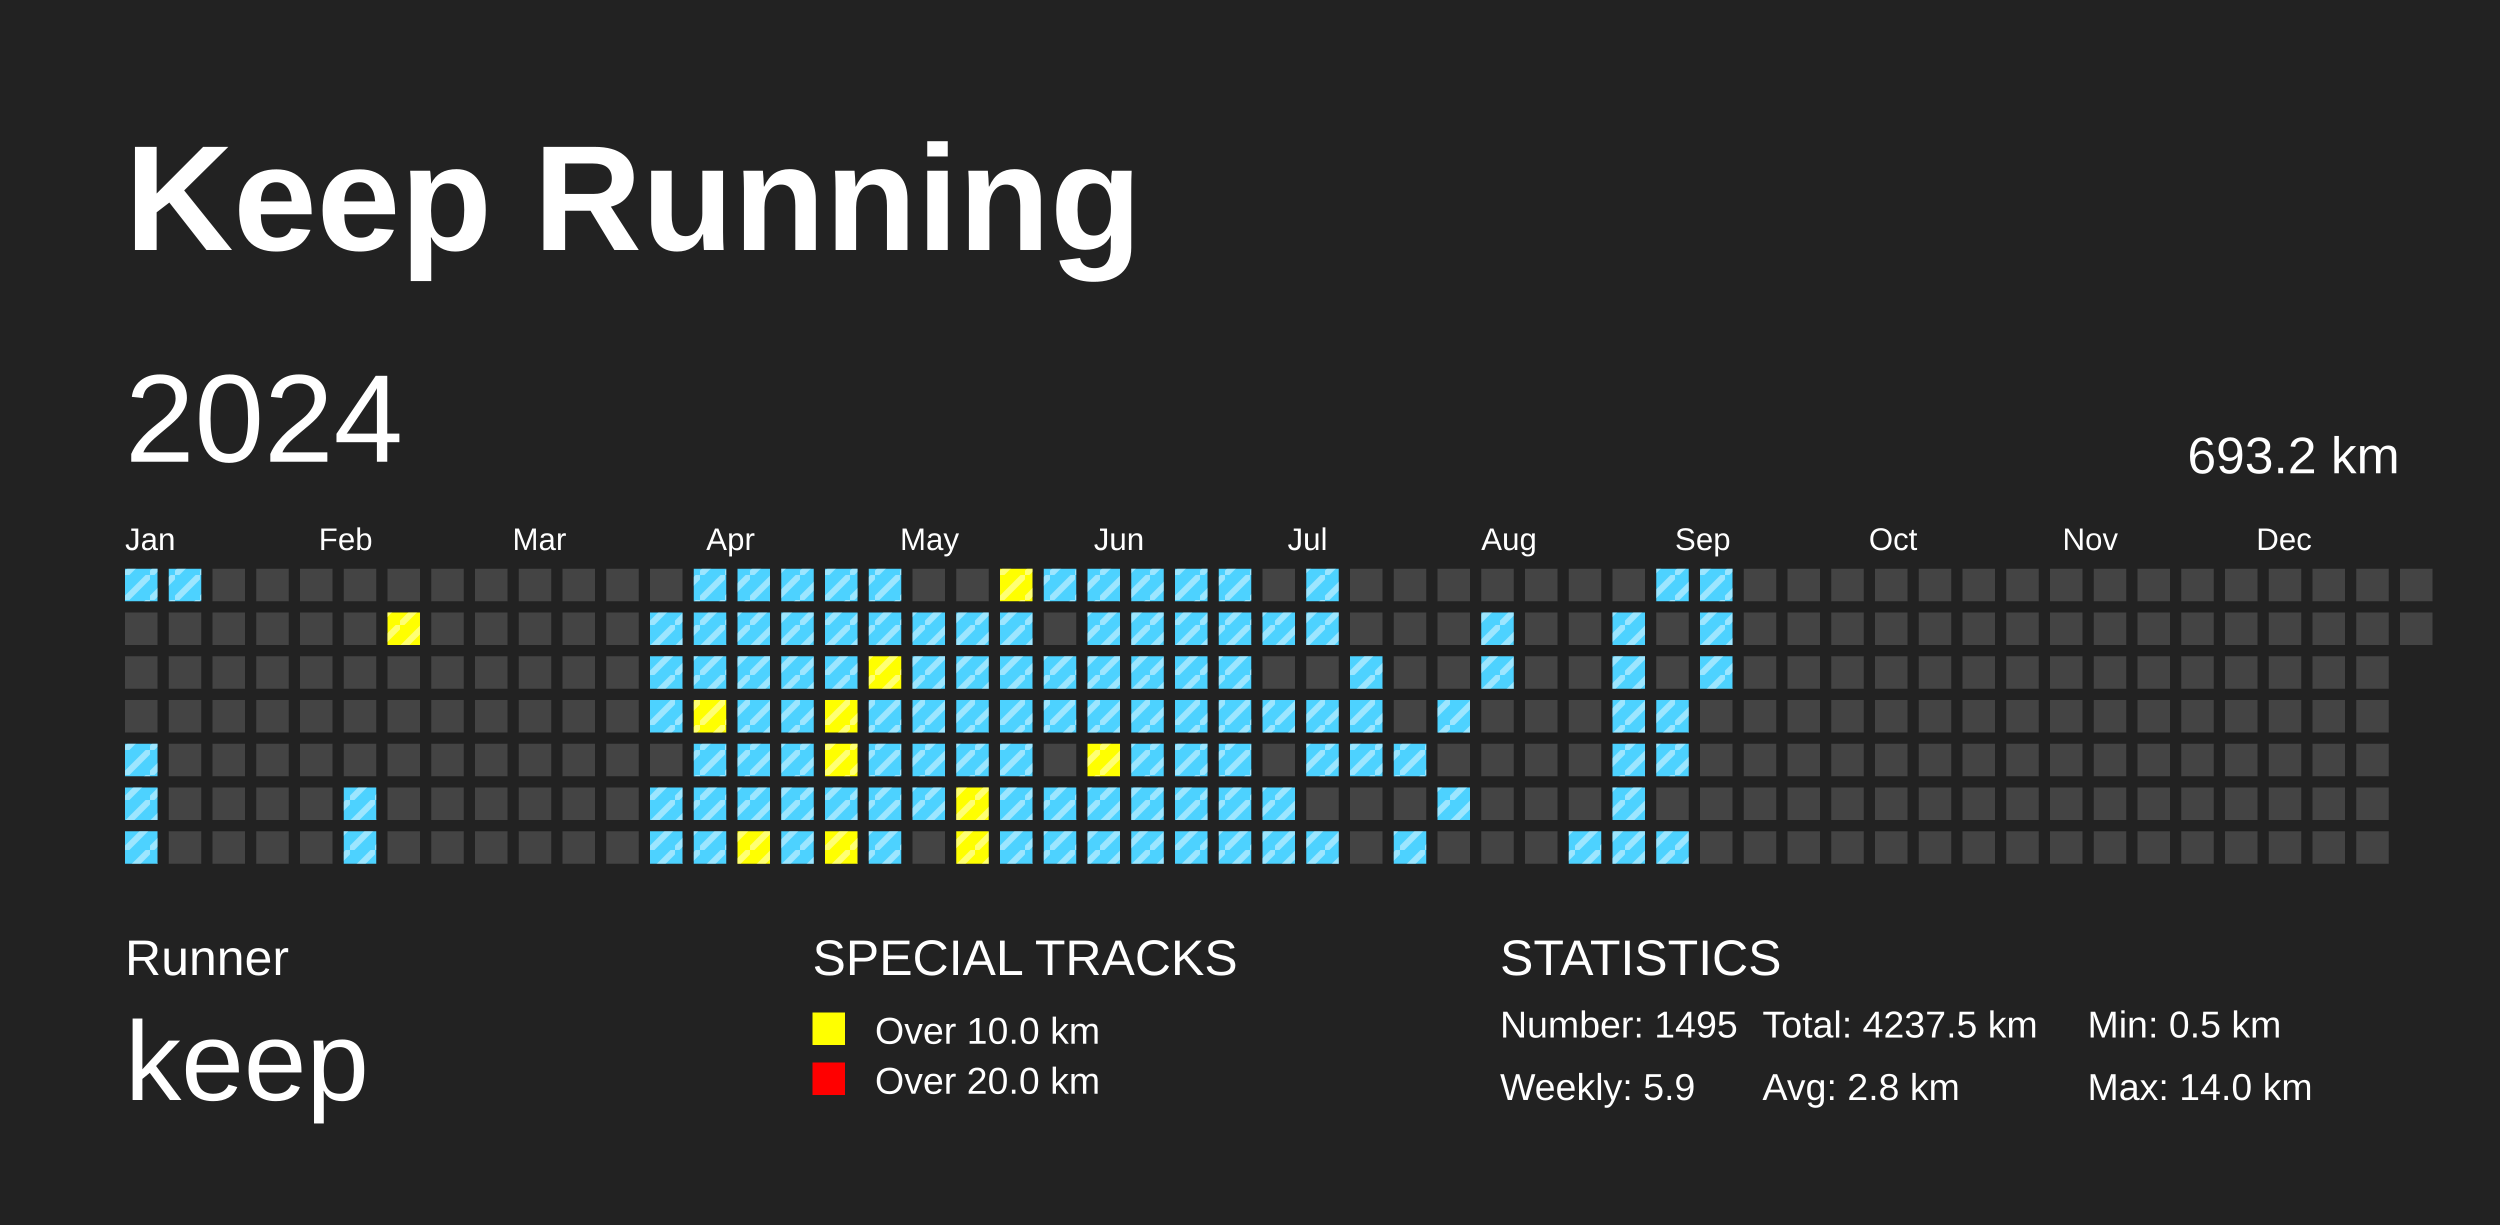
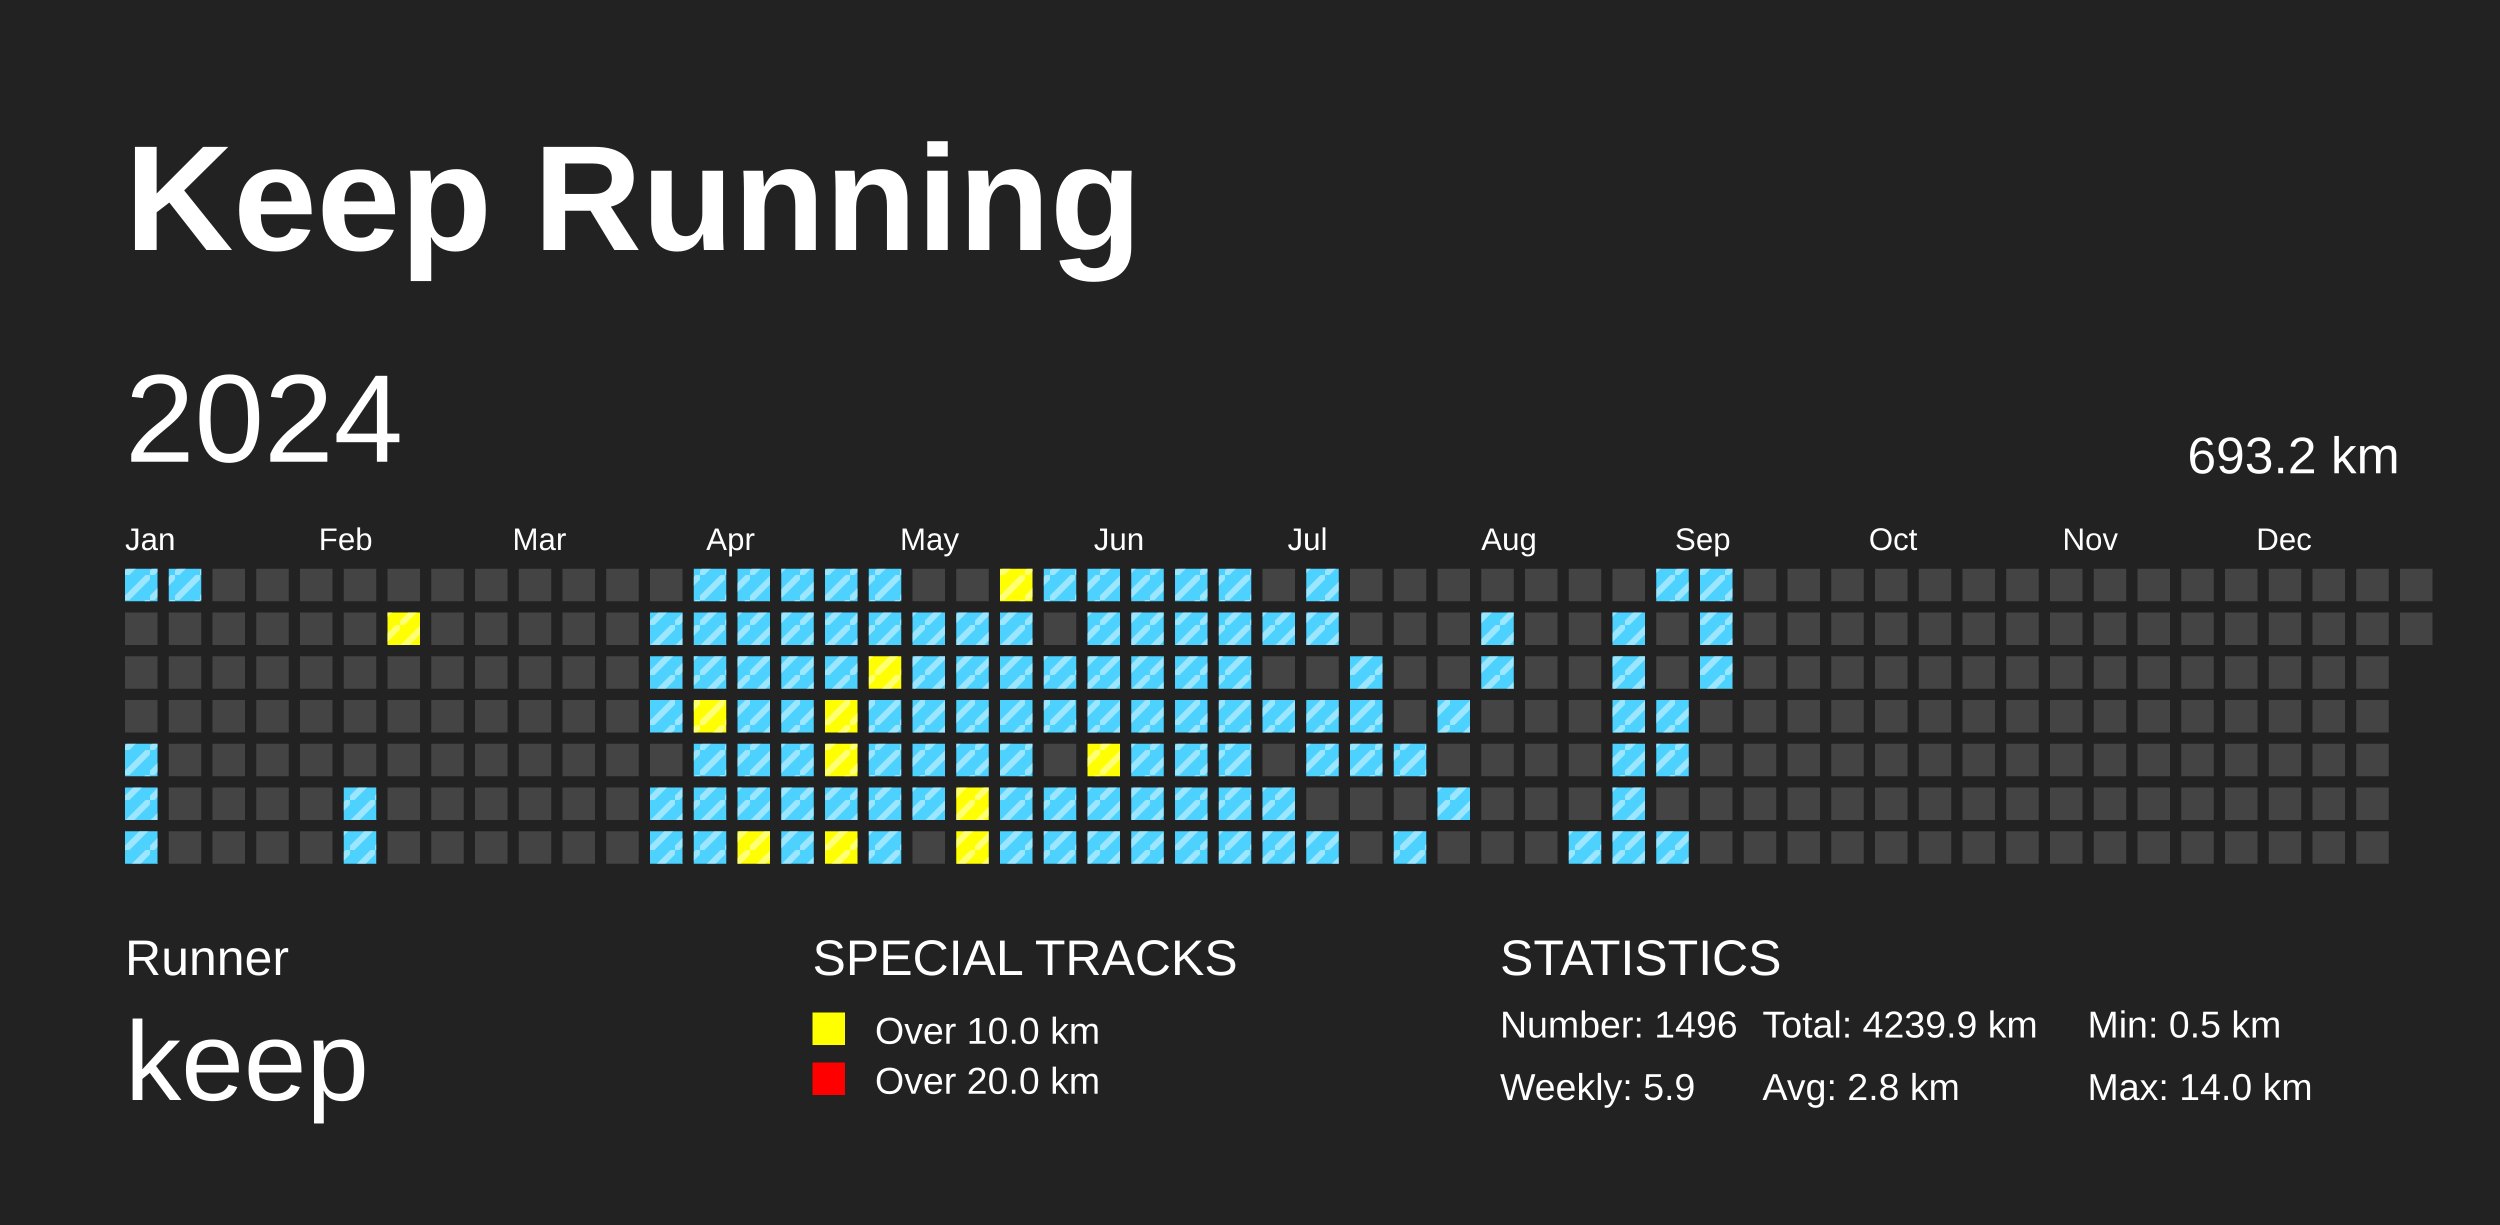
<svg xmlns="http://www.w3.org/2000/svg" baseProfile="full" height="98mm" version="1.1" viewBox="0,0,200,98" width="200mm">
  <defs>
    <pattern height="2" id="indoor-stripe" patternUnits="userSpaceOnUse" width="2">
      <line stroke="white" stroke-opacity="0.45" stroke-width="0.5" x1="0" x2="2" y1="2" y2="0" />
    </pattern>
  </defs>
  <rect fill="#222222" height="98" width="200" x="0" y="0" />
  <text fill="#FFFFFF" style="font-size:12px; font-family:Arial; font-weight:bold;" x="10" y="20">Keep Running</text>
  <text fill="#FFFFFF" style="font-size:4px; font-family:Arial" x="10" y="78">Runner</text>
  <text fill="#FFFFFF" style="font-size:9px; font-family:Arial" x="10" y="88">keep</text>
  <text fill="#FFFFFF" style="font-size:4px; font-family:Arial" x="65" y="78">SPECIAL TRACKS</text>
  <rect fill="yellow" height="2.6" width="2.6" x="65" y="81" />
  <text fill="#FFFFFF" style="font-size:3px; font-family:Arial" x="70" y="83.5">Over 10.0 km</text>
  <rect fill="red" height="2.6" width="2.6" x="65" y="85" />
  <text fill="#FFFFFF" style="font-size:3px; font-family:Arial" x="70" y="87.5">Over 20.0 km</text>
  <text fill="#FFFFFF" style="font-size:4px; font-family:Arial" x="120" y="78">STATISTICS</text>
-   <text fill="#FFFFFF" style="font-size:3px; font-family:Arial" x="120" y="83">Number: 1495</text>
+   <text fill="#FFFFFF" style="font-size:3px; font-family:Arial" x="120" y="83">Number: 1496</text>
  <text fill="#FFFFFF" style="font-size:3px; font-family:Arial" x="120" y="88">Weekly: 5.9</text>
-   <text fill="#FFFFFF" style="font-size:3px; font-family:Arial" x="141" y="83">Total: 4237.5 km</text>
+   <text fill="#FFFFFF" style="font-size:3px; font-family:Arial" x="141" y="83">Total: 4239.9 km</text>
  <text fill="#FFFFFF" style="font-size:3px; font-family:Arial" x="141" y="88">Avg: 2.8 km</text>
  <text fill="#FFFFFF" style="font-size:3px; font-family:Arial" x="167" y="83">Min: 0.5 km</text>
  <text fill="#FFFFFF" style="font-size:3px; font-family:Arial" x="167" y="88">Max: 14.0 km</text>
  <text dominant-baseline="hanging" fill="#FFFFFF" style="font-size:10.0px; font-family:Arial;" x="10" y="30">2024</text>
  <text dominant-baseline="hanging" fill="#FFFFFF" style="font-size:4.125px; font-family:Arial;" x="175" y="35">693.2 km</text>
  <text fill="#FFFFFF" style="font-size:2.5px; font-family:Arial" x="10.0" y="44">Jan</text>
  <text fill="#FFFFFF" style="font-size:2.5px; font-family:Arial" x="25.5" y="44">Feb</text>
  <text fill="#FFFFFF" style="font-size:2.5px; font-family:Arial" x="41.0" y="44">Mar</text>
  <text fill="#FFFFFF" style="font-size:2.5px; font-family:Arial" x="56.5" y="44">Apr</text>
  <text fill="#FFFFFF" style="font-size:2.5px; font-family:Arial" x="72.0" y="44">May</text>
  <text fill="#FFFFFF" style="font-size:2.5px; font-family:Arial" x="87.5" y="44">Jun</text>
  <text fill="#FFFFFF" style="font-size:2.5px; font-family:Arial" x="103.0" y="44">Jul</text>
  <text fill="#FFFFFF" style="font-size:2.5px; font-family:Arial" x="118.5" y="44">Aug</text>
  <text fill="#FFFFFF" style="font-size:2.5px; font-family:Arial" x="134.0" y="44">Sep</text>
  <text fill="#FFFFFF" style="font-size:2.5px; font-family:Arial" x="149.5" y="44">Oct</text>
  <text fill="#FFFFFF" style="font-size:2.5px; font-family:Arial" x="165.0" y="44">Nov</text>
  <text fill="#FFFFFF" style="font-size:2.5px; font-family:Arial" x="180.5" y="44">Dec</text>
  <rect fill="#4DD2FF" height="2.6" width="2.6" x="10.0" y="45.5" />
  <rect fill="url(#indoor-stripe)" height="2.6" style="pointer-events: none;" width="2.6" x="10.0" y="45.5" />
  <rect fill="#444444" height="2.6" width="2.6" x="10.0" y="49.0" />
  <rect fill="#444444" height="2.6" width="2.6" x="10.0" y="52.5" />
  <rect fill="#444444" height="2.6" width="2.6" x="10.0" y="56.0" />
  <rect fill="#4DD2FF" height="2.6" width="2.6" x="10.0" y="59.5" />
  <rect fill="url(#indoor-stripe)" height="2.6" style="pointer-events: none;" width="2.6" x="10.0" y="59.5" />
  <rect fill="#4DD2FF" height="2.6" width="2.6" x="10.0" y="63.0" />
  <rect fill="url(#indoor-stripe)" height="2.6" style="pointer-events: none;" width="2.6" x="10.0" y="63.0" />
  <rect fill="#4DD2FF" height="2.6" width="2.6" x="10.0" y="66.5" />
  <rect fill="url(#indoor-stripe)" height="2.6" style="pointer-events: none;" width="2.6" x="10.0" y="66.5" />
  <rect fill="#4DD2FF" height="2.6" width="2.6" x="13.5" y="45.5" />
  <rect fill="url(#indoor-stripe)" height="2.6" style="pointer-events: none;" width="2.6" x="13.5" y="45.5" />
  <rect fill="#444444" height="2.6" width="2.6" x="13.5" y="49.0" />
  <rect fill="#444444" height="2.6" width="2.6" x="13.5" y="52.5" />
  <rect fill="#444444" height="2.6" width="2.6" x="13.5" y="56.0" />
  <rect fill="#444444" height="2.6" width="2.6" x="13.5" y="59.5" />
  <rect fill="#444444" height="2.6" width="2.6" x="13.5" y="63.0" />
  <rect fill="#444444" height="2.6" width="2.6" x="13.5" y="66.5" />
  <rect fill="#444444" height="2.6" width="2.6" x="17.0" y="45.5" />
  <rect fill="#444444" height="2.6" width="2.6" x="17.0" y="49.0" />
  <rect fill="#444444" height="2.6" width="2.6" x="17.0" y="52.5" />
  <rect fill="#444444" height="2.6" width="2.6" x="17.0" y="56.0" />
  <rect fill="#444444" height="2.6" width="2.6" x="17.0" y="59.5" />
  <rect fill="#444444" height="2.6" width="2.6" x="17.0" y="63.0" />
  <rect fill="#444444" height="2.6" width="2.6" x="17.0" y="66.5" />
  <rect fill="#444444" height="2.6" width="2.6" x="20.5" y="45.5" />
  <rect fill="#444444" height="2.6" width="2.6" x="20.5" y="49.0" />
  <rect fill="#444444" height="2.6" width="2.6" x="20.5" y="52.5" />
  <rect fill="#444444" height="2.6" width="2.6" x="20.5" y="56.0" />
  <rect fill="#444444" height="2.6" width="2.6" x="20.5" y="59.5" />
  <rect fill="#444444" height="2.6" width="2.6" x="20.5" y="63.0" />
  <rect fill="#444444" height="2.6" width="2.6" x="20.5" y="66.5" />
  <rect fill="#444444" height="2.6" width="2.6" x="24.0" y="45.5" />
  <rect fill="#444444" height="2.6" width="2.6" x="24.0" y="49.0" />
  <rect fill="#444444" height="2.6" width="2.6" x="24.0" y="52.5" />
  <rect fill="#444444" height="2.6" width="2.6" x="24.0" y="56.0" />
  <rect fill="#444444" height="2.6" width="2.6" x="24.0" y="59.5" />
  <rect fill="#444444" height="2.6" width="2.6" x="24.0" y="63.0" />
  <rect fill="#444444" height="2.6" width="2.6" x="24.0" y="66.5" />
  <rect fill="#444444" height="2.6" width="2.6" x="27.5" y="45.5" />
  <rect fill="#444444" height="2.6" width="2.6" x="27.5" y="49.0" />
  <rect fill="#444444" height="2.6" width="2.6" x="27.5" y="52.5" />
  <rect fill="#444444" height="2.6" width="2.6" x="27.5" y="56.0" />
  <rect fill="#444444" height="2.6" width="2.6" x="27.5" y="59.5" />
  <rect fill="#4DD2FF" height="2.6" width="2.6" x="27.5" y="63.0" />
  <rect fill="url(#indoor-stripe)" height="2.6" style="pointer-events: none;" width="2.6" x="27.5" y="63.0" />
  <rect fill="#4DD2FF" height="2.6" width="2.6" x="27.5" y="66.5" />
  <rect fill="url(#indoor-stripe)" height="2.6" style="pointer-events: none;" width="2.6" x="27.5" y="66.5" />
  <rect fill="#444444" height="2.6" width="2.6" x="31.0" y="45.5" />
  <rect fill="yellow" height="2.6" width="2.6" x="31.0" y="49.0" />
  <rect fill="url(#indoor-stripe)" height="2.6" style="pointer-events: none;" width="2.6" x="31.0" y="49.0" />
  <rect fill="#444444" height="2.6" width="2.6" x="31.0" y="52.5" />
  <rect fill="#444444" height="2.6" width="2.6" x="31.0" y="56.0" />
  <rect fill="#444444" height="2.6" width="2.6" x="31.0" y="59.5" />
  <rect fill="#444444" height="2.6" width="2.6" x="31.0" y="63.0" />
  <rect fill="#444444" height="2.6" width="2.6" x="31.0" y="66.5" />
  <rect fill="#444444" height="2.6" width="2.6" x="34.5" y="45.5" />
  <rect fill="#444444" height="2.6" width="2.6" x="34.5" y="49.0" />
  <rect fill="#444444" height="2.6" width="2.6" x="34.5" y="52.5" />
  <rect fill="#444444" height="2.6" width="2.6" x="34.5" y="56.0" />
  <rect fill="#444444" height="2.6" width="2.6" x="34.5" y="59.5" />
  <rect fill="#444444" height="2.6" width="2.6" x="34.5" y="63.0" />
  <rect fill="#444444" height="2.6" width="2.6" x="34.5" y="66.5" />
  <rect fill="#444444" height="2.6" width="2.6" x="38.0" y="45.5" />
  <rect fill="#444444" height="2.6" width="2.6" x="38.0" y="49.0" />
  <rect fill="#444444" height="2.6" width="2.6" x="38.0" y="52.5" />
  <rect fill="#444444" height="2.6" width="2.6" x="38.0" y="56.0" />
  <rect fill="#444444" height="2.6" width="2.6" x="38.0" y="59.5" />
  <rect fill="#444444" height="2.6" width="2.6" x="38.0" y="63.0" />
  <rect fill="#444444" height="2.6" width="2.6" x="38.0" y="66.5" />
  <rect fill="#444444" height="2.6" width="2.6" x="41.5" y="45.5" />
  <rect fill="#444444" height="2.6" width="2.6" x="41.5" y="49.0" />
  <rect fill="#444444" height="2.6" width="2.6" x="41.5" y="52.5" />
  <rect fill="#444444" height="2.6" width="2.6" x="41.5" y="56.0" />
  <rect fill="#444444" height="2.6" width="2.6" x="41.5" y="59.5" />
  <rect fill="#444444" height="2.6" width="2.6" x="41.5" y="63.0" />
  <rect fill="#444444" height="2.6" width="2.6" x="41.5" y="66.5" />
  <rect fill="#444444" height="2.6" width="2.6" x="45.0" y="45.5" />
  <rect fill="#444444" height="2.6" width="2.6" x="45.0" y="49.0" />
  <rect fill="#444444" height="2.6" width="2.6" x="45.0" y="52.5" />
  <rect fill="#444444" height="2.6" width="2.6" x="45.0" y="56.0" />
  <rect fill="#444444" height="2.6" width="2.6" x="45.0" y="59.5" />
  <rect fill="#444444" height="2.6" width="2.6" x="45.0" y="63.0" />
  <rect fill="#444444" height="2.6" width="2.6" x="45.0" y="66.5" />
  <rect fill="#444444" height="2.6" width="2.6" x="48.5" y="45.5" />
  <rect fill="#444444" height="2.6" width="2.6" x="48.5" y="49.0" />
  <rect fill="#444444" height="2.6" width="2.6" x="48.5" y="52.5" />
  <rect fill="#444444" height="2.6" width="2.6" x="48.5" y="56.0" />
  <rect fill="#444444" height="2.6" width="2.6" x="48.5" y="59.5" />
  <rect fill="#444444" height="2.6" width="2.6" x="48.5" y="63.0" />
  <rect fill="#444444" height="2.6" width="2.6" x="48.5" y="66.5" />
  <rect fill="#444444" height="2.6" width="2.6" x="52.0" y="45.5" />
  <rect fill="#4DD2FF" height="2.6" width="2.6" x="52.0" y="49.0" />
  <rect fill="url(#indoor-stripe)" height="2.6" style="pointer-events: none;" width="2.6" x="52.0" y="49.0" />
  <rect fill="#4DD2FF" height="2.6" width="2.6" x="52.0" y="52.5" />
  <rect fill="url(#indoor-stripe)" height="2.6" style="pointer-events: none;" width="2.6" x="52.0" y="52.5" />
  <rect fill="#4DD2FF" height="2.6" width="2.6" x="52.0" y="56.0" />
  <rect fill="url(#indoor-stripe)" height="2.6" style="pointer-events: none;" width="2.6" x="52.0" y="56.0" />
  <rect fill="#444444" height="2.6" width="2.6" x="52.0" y="59.5" />
  <rect fill="#4DD2FF" height="2.6" width="2.6" x="52.0" y="63.0" />
  <rect fill="url(#indoor-stripe)" height="2.6" style="pointer-events: none;" width="2.6" x="52.0" y="63.0" />
  <rect fill="#4DD2FF" height="2.6" width="2.6" x="52.0" y="66.5" />
  <rect fill="url(#indoor-stripe)" height="2.6" style="pointer-events: none;" width="2.6" x="52.0" y="66.5" />
  <rect fill="#4DD2FF" height="2.6" width="2.6" x="55.5" y="45.5" />
  <rect fill="url(#indoor-stripe)" height="2.6" style="pointer-events: none;" width="2.6" x="55.5" y="45.5" />
  <rect fill="#4DD2FF" height="2.6" width="2.6" x="55.5" y="49.0" />
  <rect fill="url(#indoor-stripe)" height="2.6" style="pointer-events: none;" width="2.6" x="55.5" y="49.0" />
  <rect fill="#4DD2FF" height="2.6" width="2.6" x="55.5" y="52.5" />
  <rect fill="url(#indoor-stripe)" height="2.6" style="pointer-events: none;" width="2.6" x="55.5" y="52.5" />
  <rect fill="yellow" height="2.6" width="2.6" x="55.5" y="56.0" />
  <rect fill="url(#indoor-stripe)" height="2.6" style="pointer-events: none;" width="2.6" x="55.5" y="56.0" />
  <rect fill="#4DD2FF" height="2.6" width="2.6" x="55.5" y="59.5" />
  <rect fill="url(#indoor-stripe)" height="2.6" style="pointer-events: none;" width="2.6" x="55.5" y="59.5" />
  <rect fill="#4DD2FF" height="2.6" width="2.6" x="55.5" y="63.0" />
  <rect fill="url(#indoor-stripe)" height="2.6" style="pointer-events: none;" width="2.6" x="55.5" y="63.0" />
  <rect fill="#4DD2FF" height="2.6" width="2.6" x="55.5" y="66.5" />
  <rect fill="url(#indoor-stripe)" height="2.6" style="pointer-events: none;" width="2.6" x="55.5" y="66.5" />
  <rect fill="#4DD2FF" height="2.6" width="2.6" x="59.0" y="45.5" />
  <rect fill="url(#indoor-stripe)" height="2.6" style="pointer-events: none;" width="2.6" x="59.0" y="45.5" />
  <rect fill="#4DD2FF" height="2.6" width="2.6" x="59.0" y="49.0" />
  <rect fill="url(#indoor-stripe)" height="2.6" style="pointer-events: none;" width="2.6" x="59.0" y="49.0" />
  <rect fill="#4DD2FF" height="2.6" width="2.6" x="59.0" y="52.5" />
  <rect fill="url(#indoor-stripe)" height="2.6" style="pointer-events: none;" width="2.6" x="59.0" y="52.5" />
  <rect fill="#4DD2FF" height="2.6" width="2.6" x="59.0" y="56.0" />
  <rect fill="url(#indoor-stripe)" height="2.6" style="pointer-events: none;" width="2.6" x="59.0" y="56.0" />
  <rect fill="#4DD2FF" height="2.6" width="2.6" x="59.0" y="59.5" />
  <rect fill="url(#indoor-stripe)" height="2.6" style="pointer-events: none;" width="2.6" x="59.0" y="59.5" />
  <rect fill="#4DD2FF" height="2.6" width="2.6" x="59.0" y="63.0" />
  <rect fill="url(#indoor-stripe)" height="2.6" style="pointer-events: none;" width="2.6" x="59.0" y="63.0" />
  <rect fill="yellow" height="2.6" width="2.6" x="59.0" y="66.5" />
  <rect fill="url(#indoor-stripe)" height="2.6" style="pointer-events: none;" width="2.6" x="59.0" y="66.5" />
  <rect fill="#4DD2FF" height="2.6" width="2.6" x="62.5" y="45.5" />
  <rect fill="url(#indoor-stripe)" height="2.6" style="pointer-events: none;" width="2.6" x="62.5" y="45.5" />
  <rect fill="#4DD2FF" height="2.6" width="2.6" x="62.5" y="49.0" />
  <rect fill="url(#indoor-stripe)" height="2.6" style="pointer-events: none;" width="2.6" x="62.5" y="49.0" />
  <rect fill="#4DD2FF" height="2.6" width="2.6" x="62.5" y="52.5" />
  <rect fill="url(#indoor-stripe)" height="2.6" style="pointer-events: none;" width="2.6" x="62.5" y="52.5" />
  <rect fill="#4DD2FF" height="2.6" width="2.6" x="62.5" y="56.0" />
  <rect fill="url(#indoor-stripe)" height="2.6" style="pointer-events: none;" width="2.6" x="62.5" y="56.0" />
  <rect fill="#4DD2FF" height="2.6" width="2.6" x="62.5" y="59.5" />
  <rect fill="url(#indoor-stripe)" height="2.6" style="pointer-events: none;" width="2.6" x="62.5" y="59.5" />
  <rect fill="#4DD2FF" height="2.6" width="2.6" x="62.5" y="63.0" />
  <rect fill="url(#indoor-stripe)" height="2.6" style="pointer-events: none;" width="2.6" x="62.5" y="63.0" />
  <rect fill="#4DD2FF" height="2.6" width="2.6" x="62.5" y="66.5" />
  <rect fill="url(#indoor-stripe)" height="2.6" style="pointer-events: none;" width="2.6" x="62.5" y="66.5" />
  <rect fill="#4DD2FF" height="2.6" width="2.6" x="66.0" y="45.5" />
  <rect fill="url(#indoor-stripe)" height="2.6" style="pointer-events: none;" width="2.6" x="66.0" y="45.5" />
  <rect fill="#4DD2FF" height="2.6" width="2.6" x="66.0" y="49.0" />
  <rect fill="url(#indoor-stripe)" height="2.6" style="pointer-events: none;" width="2.6" x="66.0" y="49.0" />
  <rect fill="#4DD2FF" height="2.6" width="2.6" x="66.0" y="52.5" />
  <rect fill="url(#indoor-stripe)" height="2.6" style="pointer-events: none;" width="2.6" x="66.0" y="52.5" />
  <rect fill="yellow" height="2.6" width="2.6" x="66.0" y="56.0" />
  <rect fill="url(#indoor-stripe)" height="2.6" style="pointer-events: none;" width="2.6" x="66.0" y="56.0" />
  <rect fill="yellow" height="2.6" width="2.6" x="66.0" y="59.5" />
  <rect fill="url(#indoor-stripe)" height="2.6" style="pointer-events: none;" width="2.6" x="66.0" y="59.5" />
  <rect fill="#4DD2FF" height="2.6" width="2.6" x="66.0" y="63.0" />
  <rect fill="url(#indoor-stripe)" height="2.6" style="pointer-events: none;" width="2.6" x="66.0" y="63.0" />
  <rect fill="yellow" height="2.6" width="2.6" x="66.0" y="66.5" />
  <rect fill="url(#indoor-stripe)" height="2.6" style="pointer-events: none;" width="2.6" x="66.0" y="66.5" />
  <rect fill="#4DD2FF" height="2.6" width="2.6" x="69.5" y="45.5" />
  <rect fill="url(#indoor-stripe)" height="2.6" style="pointer-events: none;" width="2.6" x="69.5" y="45.5" />
  <rect fill="#4DD2FF" height="2.6" width="2.6" x="69.5" y="49.0" />
  <rect fill="url(#indoor-stripe)" height="2.6" style="pointer-events: none;" width="2.6" x="69.5" y="49.0" />
  <rect fill="yellow" height="2.6" width="2.6" x="69.5" y="52.5" />
  <rect fill="url(#indoor-stripe)" height="2.6" style="pointer-events: none;" width="2.6" x="69.5" y="52.5" />
  <rect fill="#4DD2FF" height="2.6" width="2.6" x="69.5" y="56.0" />
  <rect fill="url(#indoor-stripe)" height="2.6" style="pointer-events: none;" width="2.6" x="69.5" y="56.0" />
  <rect fill="#4DD2FF" height="2.6" width="2.6" x="69.5" y="59.5" />
  <rect fill="url(#indoor-stripe)" height="2.6" style="pointer-events: none;" width="2.6" x="69.5" y="59.5" />
  <rect fill="#4DD2FF" height="2.6" width="2.6" x="69.5" y="63.0" />
  <rect fill="url(#indoor-stripe)" height="2.6" style="pointer-events: none;" width="2.6" x="69.5" y="63.0" />
  <rect fill="#4DD2FF" height="2.6" width="2.6" x="69.5" y="66.5" />
  <rect fill="url(#indoor-stripe)" height="2.6" style="pointer-events: none;" width="2.6" x="69.5" y="66.5" />
  <rect fill="#444444" height="2.6" width="2.6" x="73.0" y="45.5" />
  <rect fill="#4DD2FF" height="2.6" width="2.6" x="73.0" y="49.0" />
  <rect fill="url(#indoor-stripe)" height="2.6" style="pointer-events: none;" width="2.6" x="73.0" y="49.0" />
  <rect fill="#4DD2FF" height="2.6" width="2.6" x="73.0" y="52.5" />
  <rect fill="url(#indoor-stripe)" height="2.6" style="pointer-events: none;" width="2.6" x="73.0" y="52.5" />
  <rect fill="#4DD2FF" height="2.6" width="2.6" x="73.0" y="56.0" />
  <rect fill="url(#indoor-stripe)" height="2.6" style="pointer-events: none;" width="2.6" x="73.0" y="56.0" />
  <rect fill="#4DD2FF" height="2.6" width="2.6" x="73.0" y="59.5" />
  <rect fill="url(#indoor-stripe)" height="2.6" style="pointer-events: none;" width="2.6" x="73.0" y="59.5" />
  <rect fill="#4DD2FF" height="2.6" width="2.6" x="73.0" y="63.0" />
  <rect fill="url(#indoor-stripe)" height="2.6" style="pointer-events: none;" width="2.6" x="73.0" y="63.0" />
  <rect fill="#444444" height="2.6" width="2.6" x="73.0" y="66.5" />
  <rect fill="#444444" height="2.6" width="2.6" x="76.5" y="45.5" />
  <rect fill="#4DD2FF" height="2.6" width="2.6" x="76.5" y="49.0" />
  <rect fill="url(#indoor-stripe)" height="2.6" style="pointer-events: none;" width="2.6" x="76.5" y="49.0" />
  <rect fill="#4DD2FF" height="2.6" width="2.6" x="76.5" y="52.5" />
  <rect fill="url(#indoor-stripe)" height="2.6" style="pointer-events: none;" width="2.6" x="76.5" y="52.5" />
  <rect fill="#4DD2FF" height="2.6" width="2.6" x="76.5" y="56.0" />
  <rect fill="url(#indoor-stripe)" height="2.6" style="pointer-events: none;" width="2.6" x="76.5" y="56.0" />
  <rect fill="#4DD2FF" height="2.6" width="2.6" x="76.5" y="59.5" />
  <rect fill="url(#indoor-stripe)" height="2.6" style="pointer-events: none;" width="2.6" x="76.5" y="59.5" />
  <rect fill="yellow" height="2.6" width="2.6" x="76.5" y="63.0" />
  <rect fill="url(#indoor-stripe)" height="2.6" style="pointer-events: none;" width="2.6" x="76.5" y="63.0" />
  <rect fill="yellow" height="2.6" width="2.6" x="76.5" y="66.5" />
  <rect fill="url(#indoor-stripe)" height="2.6" style="pointer-events: none;" width="2.6" x="76.5" y="66.5" />
  <rect fill="yellow" height="2.6" width="2.6" x="80.0" y="45.5" />
  <rect fill="url(#indoor-stripe)" height="2.6" style="pointer-events: none;" width="2.6" x="80.0" y="45.5" />
  <rect fill="#4DD2FF" height="2.6" width="2.6" x="80.0" y="49.0" />
  <rect fill="url(#indoor-stripe)" height="2.6" style="pointer-events: none;" width="2.6" x="80.0" y="49.0" />
  <rect fill="#4DD2FF" height="2.6" width="2.6" x="80.0" y="52.5" />
  <rect fill="url(#indoor-stripe)" height="2.6" style="pointer-events: none;" width="2.6" x="80.0" y="52.5" />
  <rect fill="#4DD2FF" height="2.6" width="2.6" x="80.0" y="56.0" />
  <rect fill="url(#indoor-stripe)" height="2.6" style="pointer-events: none;" width="2.6" x="80.0" y="56.0" />
  <rect fill="#4DD2FF" height="2.6" width="2.6" x="80.0" y="59.5" />
  <rect fill="url(#indoor-stripe)" height="2.6" style="pointer-events: none;" width="2.6" x="80.0" y="59.5" />
  <rect fill="#4DD2FF" height="2.6" width="2.6" x="80.0" y="63.0" />
  <rect fill="url(#indoor-stripe)" height="2.6" style="pointer-events: none;" width="2.6" x="80.0" y="63.0" />
  <rect fill="#4DD2FF" height="2.6" width="2.6" x="80.0" y="66.5" />
  <rect fill="url(#indoor-stripe)" height="2.6" style="pointer-events: none;" width="2.6" x="80.0" y="66.5" />
  <rect fill="#4DD2FF" height="2.6" width="2.6" x="83.5" y="45.5" />
  <rect fill="url(#indoor-stripe)" height="2.6" style="pointer-events: none;" width="2.6" x="83.5" y="45.5" />
  <rect fill="#444444" height="2.6" width="2.6" x="83.5" y="49.0" />
  <rect fill="#4DD2FF" height="2.6" width="2.6" x="83.5" y="52.5" />
  <rect fill="url(#indoor-stripe)" height="2.6" style="pointer-events: none;" width="2.6" x="83.5" y="52.5" />
  <rect fill="#4DD2FF" height="2.6" width="2.6" x="83.5" y="56.0" />
  <rect fill="url(#indoor-stripe)" height="2.6" style="pointer-events: none;" width="2.6" x="83.5" y="56.0" />
  <rect fill="#444444" height="2.6" width="2.6" x="83.5" y="59.5" />
  <rect fill="#4DD2FF" height="2.6" width="2.6" x="83.5" y="63.0" />
  <rect fill="url(#indoor-stripe)" height="2.6" style="pointer-events: none;" width="2.6" x="83.5" y="63.0" />
  <rect fill="#4DD2FF" height="2.6" width="2.6" x="83.5" y="66.5" />
  <rect fill="url(#indoor-stripe)" height="2.6" style="pointer-events: none;" width="2.6" x="83.5" y="66.5" />
  <rect fill="#4DD2FF" height="2.6" width="2.6" x="87.0" y="45.5" />
  <rect fill="url(#indoor-stripe)" height="2.6" style="pointer-events: none;" width="2.6" x="87.0" y="45.5" />
  <rect fill="#4DD2FF" height="2.6" width="2.6" x="87.0" y="49.0" />
  <rect fill="url(#indoor-stripe)" height="2.6" style="pointer-events: none;" width="2.6" x="87.0" y="49.0" />
  <rect fill="#4DD2FF" height="2.6" width="2.6" x="87.0" y="52.5" />
  <rect fill="url(#indoor-stripe)" height="2.6" style="pointer-events: none;" width="2.6" x="87.0" y="52.5" />
  <rect fill="#4DD2FF" height="2.6" width="2.6" x="87.0" y="56.0" />
  <rect fill="url(#indoor-stripe)" height="2.6" style="pointer-events: none;" width="2.6" x="87.0" y="56.0" />
  <rect fill="yellow" height="2.6" width="2.6" x="87.0" y="59.5" />
  <rect fill="url(#indoor-stripe)" height="2.6" style="pointer-events: none;" width="2.6" x="87.0" y="59.5" />
  <rect fill="#4DD2FF" height="2.6" width="2.6" x="87.0" y="63.0" />
  <rect fill="url(#indoor-stripe)" height="2.6" style="pointer-events: none;" width="2.6" x="87.0" y="63.0" />
  <rect fill="#4DD2FF" height="2.6" width="2.6" x="87.0" y="66.5" />
  <rect fill="url(#indoor-stripe)" height="2.6" style="pointer-events: none;" width="2.6" x="87.0" y="66.5" />
  <rect fill="#4DD2FF" height="2.6" width="2.6" x="90.5" y="45.5" />
  <rect fill="url(#indoor-stripe)" height="2.6" style="pointer-events: none;" width="2.6" x="90.5" y="45.5" />
  <rect fill="#4DD2FF" height="2.6" width="2.6" x="90.5" y="49.0" />
  <rect fill="url(#indoor-stripe)" height="2.6" style="pointer-events: none;" width="2.6" x="90.5" y="49.0" />
  <rect fill="#4DD2FF" height="2.6" width="2.6" x="90.5" y="52.5" />
  <rect fill="url(#indoor-stripe)" height="2.6" style="pointer-events: none;" width="2.6" x="90.5" y="52.5" />
  <rect fill="#4DD2FF" height="2.6" width="2.6" x="90.5" y="56.0" />
  <rect fill="url(#indoor-stripe)" height="2.6" style="pointer-events: none;" width="2.6" x="90.5" y="56.0" />
  <rect fill="#4DD2FF" height="2.6" width="2.6" x="90.5" y="59.5" />
  <rect fill="url(#indoor-stripe)" height="2.6" style="pointer-events: none;" width="2.6" x="90.5" y="59.5" />
  <rect fill="#4DD2FF" height="2.6" width="2.6" x="90.5" y="63.0" />
  <rect fill="url(#indoor-stripe)" height="2.6" style="pointer-events: none;" width="2.6" x="90.5" y="63.0" />
  <rect fill="#4DD2FF" height="2.6" width="2.6" x="90.5" y="66.5" />
  <rect fill="url(#indoor-stripe)" height="2.6" style="pointer-events: none;" width="2.6" x="90.5" y="66.5" />
  <rect fill="#4DD2FF" height="2.6" width="2.6" x="94.0" y="45.5" />
  <rect fill="url(#indoor-stripe)" height="2.6" style="pointer-events: none;" width="2.6" x="94.0" y="45.5" />
  <rect fill="#4DD2FF" height="2.6" width="2.6" x="94.0" y="49.0" />
  <rect fill="url(#indoor-stripe)" height="2.6" style="pointer-events: none;" width="2.6" x="94.0" y="49.0" />
  <rect fill="#4DD2FF" height="2.6" width="2.6" x="94.0" y="52.5" />
  <rect fill="url(#indoor-stripe)" height="2.6" style="pointer-events: none;" width="2.6" x="94.0" y="52.5" />
  <rect fill="#4DD2FF" height="2.6" width="2.6" x="94.0" y="56.0" />
  <rect fill="url(#indoor-stripe)" height="2.6" style="pointer-events: none;" width="2.6" x="94.0" y="56.0" />
  <rect fill="#4DD2FF" height="2.6" width="2.6" x="94.0" y="59.5" />
  <rect fill="url(#indoor-stripe)" height="2.6" style="pointer-events: none;" width="2.6" x="94.0" y="59.5" />
  <rect fill="#4DD2FF" height="2.6" width="2.6" x="94.0" y="63.0" />
  <rect fill="url(#indoor-stripe)" height="2.6" style="pointer-events: none;" width="2.6" x="94.0" y="63.0" />
  <rect fill="#4DD2FF" height="2.6" width="2.6" x="94.0" y="66.5" />
  <rect fill="url(#indoor-stripe)" height="2.6" style="pointer-events: none;" width="2.6" x="94.0" y="66.5" />
  <rect fill="#4DD2FF" height="2.6" width="2.6" x="97.5" y="45.5" />
  <rect fill="url(#indoor-stripe)" height="2.6" style="pointer-events: none;" width="2.6" x="97.5" y="45.5" />
  <rect fill="#4DD2FF" height="2.6" width="2.6" x="97.5" y="49.0" />
  <rect fill="url(#indoor-stripe)" height="2.6" style="pointer-events: none;" width="2.6" x="97.5" y="49.0" />
  <rect fill="#4DD2FF" height="2.6" width="2.6" x="97.5" y="52.5" />
  <rect fill="url(#indoor-stripe)" height="2.6" style="pointer-events: none;" width="2.6" x="97.5" y="52.5" />
  <rect fill="#4DD2FF" height="2.6" width="2.6" x="97.5" y="56.0" />
  <rect fill="url(#indoor-stripe)" height="2.6" style="pointer-events: none;" width="2.6" x="97.5" y="56.0" />
  <rect fill="#4DD2FF" height="2.6" width="2.6" x="97.5" y="59.5" />
  <rect fill="url(#indoor-stripe)" height="2.6" style="pointer-events: none;" width="2.6" x="97.5" y="59.5" />
  <rect fill="#4DD2FF" height="2.6" width="2.6" x="97.5" y="63.0" />
  <rect fill="url(#indoor-stripe)" height="2.6" style="pointer-events: none;" width="2.6" x="97.5" y="63.0" />
  <rect fill="#4DD2FF" height="2.6" width="2.6" x="97.5" y="66.5" />
  <rect fill="url(#indoor-stripe)" height="2.6" style="pointer-events: none;" width="2.6" x="97.5" y="66.5" />
  <rect fill="#444444" height="2.6" width="2.6" x="101.0" y="45.5" />
  <rect fill="#4DD2FF" height="2.6" width="2.6" x="101.0" y="49.0" />
  <rect fill="url(#indoor-stripe)" height="2.6" style="pointer-events: none;" width="2.6" x="101.0" y="49.0" />
  <rect fill="#444444" height="2.6" width="2.6" x="101.0" y="52.5" />
  <rect fill="#4DD2FF" height="2.6" width="2.6" x="101.0" y="56.0" />
  <rect fill="url(#indoor-stripe)" height="2.6" style="pointer-events: none;" width="2.6" x="101.0" y="56.0" />
  <rect fill="#444444" height="2.6" width="2.6" x="101.0" y="59.5" />
  <rect fill="#4DD2FF" height="2.6" width="2.6" x="101.0" y="63.0" />
  <rect fill="url(#indoor-stripe)" height="2.6" style="pointer-events: none;" width="2.6" x="101.0" y="63.0" />
  <rect fill="#4DD2FF" height="2.6" width="2.6" x="101.0" y="66.5" />
  <rect fill="url(#indoor-stripe)" height="2.6" style="pointer-events: none;" width="2.6" x="101.0" y="66.5" />
  <rect fill="#4DD2FF" height="2.6" width="2.6" x="104.5" y="45.5" />
  <rect fill="url(#indoor-stripe)" height="2.6" style="pointer-events: none;" width="2.6" x="104.5" y="45.5" />
  <rect fill="#4DD2FF" height="2.6" width="2.6" x="104.5" y="49.0" />
  <rect fill="url(#indoor-stripe)" height="2.6" style="pointer-events: none;" width="2.6" x="104.5" y="49.0" />
  <rect fill="#444444" height="2.6" width="2.6" x="104.5" y="52.5" />
  <rect fill="#4DD2FF" height="2.6" width="2.6" x="104.5" y="56.0" />
  <rect fill="url(#indoor-stripe)" height="2.6" style="pointer-events: none;" width="2.6" x="104.5" y="56.0" />
  <rect fill="#4DD2FF" height="2.6" width="2.6" x="104.5" y="59.5" />
  <rect fill="url(#indoor-stripe)" height="2.6" style="pointer-events: none;" width="2.6" x="104.5" y="59.5" />
  <rect fill="#444444" height="2.6" width="2.6" x="104.5" y="63.0" />
  <rect fill="#4DD2FF" height="2.6" width="2.6" x="104.5" y="66.5" />
  <rect fill="url(#indoor-stripe)" height="2.6" style="pointer-events: none;" width="2.6" x="104.5" y="66.5" />
  <rect fill="#444444" height="2.6" width="2.6" x="108.0" y="45.5" />
  <rect fill="#444444" height="2.6" width="2.6" x="108.0" y="49.0" />
  <rect fill="#4DD2FF" height="2.6" width="2.6" x="108.0" y="52.5" />
  <rect fill="url(#indoor-stripe)" height="2.6" style="pointer-events: none;" width="2.6" x="108.0" y="52.5" />
  <rect fill="#4DD2FF" height="2.6" width="2.6" x="108.0" y="56.0" />
  <rect fill="url(#indoor-stripe)" height="2.6" style="pointer-events: none;" width="2.6" x="108.0" y="56.0" />
  <rect fill="#4DD2FF" height="2.6" width="2.6" x="108.0" y="59.5" />
  <rect fill="url(#indoor-stripe)" height="2.6" style="pointer-events: none;" width="2.6" x="108.0" y="59.5" />
  <rect fill="#444444" height="2.6" width="2.6" x="108.0" y="63.0" />
  <rect fill="#444444" height="2.6" width="2.6" x="108.0" y="66.5" />
  <rect fill="#444444" height="2.6" width="2.6" x="111.5" y="45.5" />
  <rect fill="#444444" height="2.6" width="2.6" x="111.5" y="49.0" />
  <rect fill="#444444" height="2.6" width="2.6" x="111.5" y="52.5" />
  <rect fill="#444444" height="2.6" width="2.6" x="111.5" y="56.0" />
  <rect fill="#4DD2FF" height="2.6" width="2.6" x="111.5" y="59.5" />
  <rect fill="url(#indoor-stripe)" height="2.6" style="pointer-events: none;" width="2.6" x="111.5" y="59.5" />
  <rect fill="#444444" height="2.6" width="2.6" x="111.5" y="63.0" />
  <rect fill="#4DD2FF" height="2.6" width="2.6" x="111.5" y="66.5" />
  <rect fill="url(#indoor-stripe)" height="2.6" style="pointer-events: none;" width="2.6" x="111.5" y="66.5" />
  <rect fill="#444444" height="2.6" width="2.6" x="115.0" y="45.5" />
  <rect fill="#444444" height="2.6" width="2.6" x="115.0" y="49.0" />
  <rect fill="#444444" height="2.6" width="2.6" x="115.0" y="52.5" />
  <rect fill="#4DD2FF" height="2.6" width="2.6" x="115.0" y="56.0" />
  <rect fill="url(#indoor-stripe)" height="2.6" style="pointer-events: none;" width="2.6" x="115.0" y="56.0" />
  <rect fill="#444444" height="2.6" width="2.6" x="115.0" y="59.5" />
  <rect fill="#4DD2FF" height="2.6" width="2.6" x="115.0" y="63.0" />
  <rect fill="url(#indoor-stripe)" height="2.6" style="pointer-events: none;" width="2.6" x="115.0" y="63.0" />
  <rect fill="#444444" height="2.6" width="2.6" x="115.0" y="66.5" />
  <rect fill="#444444" height="2.6" width="2.6" x="118.5" y="45.5" />
  <rect fill="#4DD2FF" height="2.6" width="2.6" x="118.5" y="49.0" />
  <rect fill="url(#indoor-stripe)" height="2.6" style="pointer-events: none;" width="2.6" x="118.5" y="49.0" />
  <rect fill="#4DD2FF" height="2.6" width="2.6" x="118.5" y="52.5" />
  <rect fill="url(#indoor-stripe)" height="2.6" style="pointer-events: none;" width="2.6" x="118.5" y="52.5" />
  <rect fill="#444444" height="2.6" width="2.6" x="118.5" y="56.0" />
  <rect fill="#444444" height="2.6" width="2.6" x="118.5" y="59.5" />
  <rect fill="#444444" height="2.6" width="2.6" x="118.5" y="63.0" />
  <rect fill="#444444" height="2.6" width="2.6" x="118.5" y="66.5" />
  <rect fill="#444444" height="2.6" width="2.6" x="122.0" y="45.5" />
  <rect fill="#444444" height="2.6" width="2.6" x="122.0" y="49.0" />
  <rect fill="#444444" height="2.6" width="2.6" x="122.0" y="52.5" />
  <rect fill="#444444" height="2.6" width="2.6" x="122.0" y="56.0" />
  <rect fill="#444444" height="2.6" width="2.6" x="122.0" y="59.5" />
  <rect fill="#444444" height="2.6" width="2.6" x="122.0" y="63.0" />
  <rect fill="#444444" height="2.6" width="2.6" x="122.0" y="66.5" />
  <rect fill="#444444" height="2.6" width="2.6" x="125.5" y="45.5" />
  <rect fill="#444444" height="2.6" width="2.6" x="125.5" y="49.0" />
  <rect fill="#444444" height="2.6" width="2.6" x="125.5" y="52.5" />
  <rect fill="#444444" height="2.6" width="2.6" x="125.5" y="56.0" />
  <rect fill="#444444" height="2.6" width="2.6" x="125.5" y="59.5" />
  <rect fill="#444444" height="2.6" width="2.6" x="125.5" y="63.0" />
  <rect fill="#4DD2FF" height="2.6" width="2.6" x="125.5" y="66.5" />
  <rect fill="url(#indoor-stripe)" height="2.6" style="pointer-events: none;" width="2.6" x="125.5" y="66.5" />
  <rect fill="#444444" height="2.6" width="2.6" x="129.0" y="45.5" />
  <rect fill="#4DD2FF" height="2.6" width="2.6" x="129.0" y="49.0" />
  <rect fill="url(#indoor-stripe)" height="2.6" style="pointer-events: none;" width="2.6" x="129.0" y="49.0" />
  <rect fill="#4DD2FF" height="2.6" width="2.6" x="129.0" y="52.5" />
  <rect fill="url(#indoor-stripe)" height="2.6" style="pointer-events: none;" width="2.6" x="129.0" y="52.5" />
  <rect fill="#4DD2FF" height="2.6" width="2.6" x="129.0" y="56.0" />
  <rect fill="url(#indoor-stripe)" height="2.6" style="pointer-events: none;" width="2.6" x="129.0" y="56.0" />
  <rect fill="#4DD2FF" height="2.6" width="2.6" x="129.0" y="59.5" />
  <rect fill="url(#indoor-stripe)" height="2.6" style="pointer-events: none;" width="2.6" x="129.0" y="59.5" />
  <rect fill="#4DD2FF" height="2.6" width="2.6" x="129.0" y="63.0" />
  <rect fill="url(#indoor-stripe)" height="2.6" style="pointer-events: none;" width="2.6" x="129.0" y="63.0" />
  <rect fill="#4DD2FF" height="2.6" width="2.6" x="129.0" y="66.5" />
  <rect fill="url(#indoor-stripe)" height="2.6" style="pointer-events: none;" width="2.6" x="129.0" y="66.5" />
  <rect fill="#4DD2FF" height="2.6" width="2.6" x="132.5" y="45.5" />
  <rect fill="url(#indoor-stripe)" height="2.6" style="pointer-events: none;" width="2.6" x="132.5" y="45.5" />
  <rect fill="#444444" height="2.6" width="2.6" x="132.5" y="49.0" />
  <rect fill="#444444" height="2.6" width="2.6" x="132.5" y="52.5" />
  <rect fill="#4DD2FF" height="2.6" width="2.6" x="132.5" y="56.0" />
  <rect fill="url(#indoor-stripe)" height="2.6" style="pointer-events: none;" width="2.6" x="132.5" y="56.0" />
  <rect fill="#4DD2FF" height="2.6" width="2.6" x="132.5" y="59.5" />
  <rect fill="url(#indoor-stripe)" height="2.6" style="pointer-events: none;" width="2.6" x="132.5" y="59.5" />
  <rect fill="#444444" height="2.6" width="2.6" x="132.5" y="63.0" />
  <rect fill="#4DD2FF" height="2.6" width="2.6" x="132.5" y="66.5" />
  <rect fill="url(#indoor-stripe)" height="2.6" style="pointer-events: none;" width="2.6" x="132.5" y="66.5" />
  <rect fill="#4DD2FF" height="2.6" width="2.6" x="136.0" y="45.5" />
  <rect fill="url(#indoor-stripe)" height="2.6" style="pointer-events: none;" width="2.6" x="136.0" y="45.5" />
  <rect fill="#4DD2FF" height="2.6" width="2.6" x="136.0" y="49.0" />
  <rect fill="url(#indoor-stripe)" height="2.6" style="pointer-events: none;" width="2.6" x="136.0" y="49.0" />
  <rect fill="#4DD2FF" height="2.6" width="2.6" x="136.0" y="52.5" />
  <rect fill="url(#indoor-stripe)" height="2.6" style="pointer-events: none;" width="2.6" x="136.0" y="52.5" />
  <rect fill="#444444" height="2.6" width="2.6" x="136.0" y="56.0" />
  <rect fill="#444444" height="2.6" width="2.6" x="136.0" y="59.5" />
  <rect fill="#444444" height="2.6" width="2.6" x="136.0" y="63.0" />
  <rect fill="#444444" height="2.6" width="2.6" x="136.0" y="66.5" />
  <rect fill="#444444" height="2.6" width="2.6" x="139.5" y="45.5" />
  <rect fill="#444444" height="2.6" width="2.6" x="139.5" y="49.0" />
  <rect fill="#444444" height="2.6" width="2.6" x="139.5" y="52.5" />
  <rect fill="#444444" height="2.6" width="2.6" x="139.5" y="56.0" />
  <rect fill="#444444" height="2.6" width="2.6" x="139.5" y="59.5" />
  <rect fill="#444444" height="2.6" width="2.6" x="139.5" y="63.0" />
  <rect fill="#444444" height="2.6" width="2.6" x="139.5" y="66.5" />
  <rect fill="#444444" height="2.6" width="2.6" x="143.0" y="45.5" />
  <rect fill="#444444" height="2.6" width="2.6" x="143.0" y="49.0" />
  <rect fill="#444444" height="2.6" width="2.6" x="143.0" y="52.5" />
  <rect fill="#444444" height="2.6" width="2.6" x="143.0" y="56.0" />
  <rect fill="#444444" height="2.6" width="2.6" x="143.0" y="59.5" />
  <rect fill="#444444" height="2.6" width="2.6" x="143.0" y="63.0" />
  <rect fill="#444444" height="2.6" width="2.6" x="143.0" y="66.5" />
  <rect fill="#444444" height="2.6" width="2.6" x="146.5" y="45.5" />
  <rect fill="#444444" height="2.6" width="2.6" x="146.5" y="49.0" />
  <rect fill="#444444" height="2.6" width="2.6" x="146.5" y="52.5" />
  <rect fill="#444444" height="2.6" width="2.6" x="146.5" y="56.0" />
  <rect fill="#444444" height="2.6" width="2.6" x="146.5" y="59.5" />
  <rect fill="#444444" height="2.6" width="2.6" x="146.5" y="63.0" />
  <rect fill="#444444" height="2.6" width="2.6" x="146.5" y="66.5" />
  <rect fill="#444444" height="2.6" width="2.6" x="150.0" y="45.5" />
  <rect fill="#444444" height="2.6" width="2.6" x="150.0" y="49.0" />
  <rect fill="#444444" height="2.6" width="2.6" x="150.0" y="52.5" />
  <rect fill="#444444" height="2.6" width="2.6" x="150.0" y="56.0" />
  <rect fill="#444444" height="2.6" width="2.6" x="150.0" y="59.5" />
  <rect fill="#444444" height="2.6" width="2.6" x="150.0" y="63.0" />
  <rect fill="#444444" height="2.6" width="2.6" x="150.0" y="66.5" />
  <rect fill="#444444" height="2.6" width="2.6" x="153.5" y="45.5" />
  <rect fill="#444444" height="2.6" width="2.6" x="153.5" y="49.0" />
  <rect fill="#444444" height="2.6" width="2.6" x="153.5" y="52.5" />
  <rect fill="#444444" height="2.6" width="2.6" x="153.5" y="56.0" />
  <rect fill="#444444" height="2.6" width="2.6" x="153.5" y="59.5" />
  <rect fill="#444444" height="2.6" width="2.6" x="153.5" y="63.0" />
  <rect fill="#444444" height="2.6" width="2.6" x="153.5" y="66.5" />
  <rect fill="#444444" height="2.6" width="2.6" x="157.0" y="45.5" />
  <rect fill="#444444" height="2.6" width="2.6" x="157.0" y="49.0" />
  <rect fill="#444444" height="2.6" width="2.6" x="157.0" y="52.5" />
  <rect fill="#444444" height="2.6" width="2.6" x="157.0" y="56.0" />
  <rect fill="#444444" height="2.6" width="2.6" x="157.0" y="59.5" />
  <rect fill="#444444" height="2.6" width="2.6" x="157.0" y="63.0" />
  <rect fill="#444444" height="2.6" width="2.6" x="157.0" y="66.5" />
  <rect fill="#444444" height="2.6" width="2.6" x="160.5" y="45.5" />
  <rect fill="#444444" height="2.6" width="2.6" x="160.5" y="49.0" />
  <rect fill="#444444" height="2.6" width="2.6" x="160.5" y="52.5" />
  <rect fill="#444444" height="2.6" width="2.6" x="160.5" y="56.0" />
  <rect fill="#444444" height="2.6" width="2.6" x="160.5" y="59.5" />
  <rect fill="#444444" height="2.6" width="2.6" x="160.5" y="63.0" />
  <rect fill="#444444" height="2.6" width="2.6" x="160.5" y="66.5" />
  <rect fill="#444444" height="2.6" width="2.6" x="164.0" y="45.5" />
  <rect fill="#444444" height="2.6" width="2.6" x="164.0" y="49.0" />
  <rect fill="#444444" height="2.6" width="2.6" x="164.0" y="52.5" />
  <rect fill="#444444" height="2.6" width="2.6" x="164.0" y="56.0" />
  <rect fill="#444444" height="2.6" width="2.6" x="164.0" y="59.5" />
  <rect fill="#444444" height="2.6" width="2.6" x="164.0" y="63.0" />
  <rect fill="#444444" height="2.6" width="2.6" x="164.0" y="66.5" />
  <rect fill="#444444" height="2.6" width="2.6" x="167.5" y="45.5" />
  <rect fill="#444444" height="2.6" width="2.6" x="167.5" y="49.0" />
  <rect fill="#444444" height="2.6" width="2.6" x="167.5" y="52.5" />
  <rect fill="#444444" height="2.6" width="2.6" x="167.5" y="56.0" />
  <rect fill="#444444" height="2.6" width="2.6" x="167.5" y="59.5" />
  <rect fill="#444444" height="2.6" width="2.6" x="167.5" y="63.0" />
  <rect fill="#444444" height="2.6" width="2.6" x="167.5" y="66.5" />
  <rect fill="#444444" height="2.6" width="2.6" x="171.0" y="45.5" />
  <rect fill="#444444" height="2.6" width="2.6" x="171.0" y="49.0" />
  <rect fill="#444444" height="2.6" width="2.6" x="171.0" y="52.5" />
  <rect fill="#444444" height="2.6" width="2.6" x="171.0" y="56.0" />
  <rect fill="#444444" height="2.6" width="2.6" x="171.0" y="59.5" />
  <rect fill="#444444" height="2.6" width="2.6" x="171.0" y="63.0" />
  <rect fill="#444444" height="2.6" width="2.6" x="171.0" y="66.5" />
  <rect fill="#444444" height="2.6" width="2.6" x="174.5" y="45.5" />
  <rect fill="#444444" height="2.6" width="2.6" x="174.5" y="49.0" />
  <rect fill="#444444" height="2.6" width="2.6" x="174.5" y="52.5" />
  <rect fill="#444444" height="2.6" width="2.6" x="174.5" y="56.0" />
  <rect fill="#444444" height="2.6" width="2.6" x="174.5" y="59.5" />
  <rect fill="#444444" height="2.6" width="2.6" x="174.5" y="63.0" />
  <rect fill="#444444" height="2.6" width="2.6" x="174.5" y="66.5" />
  <rect fill="#444444" height="2.6" width="2.6" x="178.0" y="45.5" />
  <rect fill="#444444" height="2.6" width="2.6" x="178.0" y="49.0" />
  <rect fill="#444444" height="2.6" width="2.6" x="178.0" y="52.5" />
  <rect fill="#444444" height="2.6" width="2.6" x="178.0" y="56.0" />
  <rect fill="#444444" height="2.6" width="2.6" x="178.0" y="59.5" />
  <rect fill="#444444" height="2.6" width="2.6" x="178.0" y="63.0" />
  <rect fill="#444444" height="2.6" width="2.6" x="178.0" y="66.5" />
  <rect fill="#444444" height="2.6" width="2.6" x="181.5" y="45.5" />
  <rect fill="#444444" height="2.6" width="2.6" x="181.5" y="49.0" />
  <rect fill="#444444" height="2.6" width="2.6" x="181.5" y="52.5" />
  <rect fill="#444444" height="2.6" width="2.6" x="181.5" y="56.0" />
  <rect fill="#444444" height="2.6" width="2.6" x="181.5" y="59.5" />
  <rect fill="#444444" height="2.6" width="2.6" x="181.5" y="63.0" />
  <rect fill="#444444" height="2.6" width="2.6" x="181.5" y="66.5" />
  <rect fill="#444444" height="2.6" width="2.6" x="185.0" y="45.5" />
  <rect fill="#444444" height="2.6" width="2.6" x="185.0" y="49.0" />
  <rect fill="#444444" height="2.6" width="2.6" x="185.0" y="52.5" />
  <rect fill="#444444" height="2.6" width="2.6" x="185.0" y="56.0" />
  <rect fill="#444444" height="2.6" width="2.6" x="185.0" y="59.5" />
  <rect fill="#444444" height="2.6" width="2.6" x="185.0" y="63.0" />
  <rect fill="#444444" height="2.6" width="2.6" x="185.0" y="66.5" />
  <rect fill="#444444" height="2.6" width="2.6" x="188.5" y="45.5" />
  <rect fill="#444444" height="2.6" width="2.6" x="188.5" y="49.0" />
  <rect fill="#444444" height="2.6" width="2.6" x="188.5" y="52.5" />
  <rect fill="#444444" height="2.6" width="2.6" x="188.5" y="56.0" />
  <rect fill="#444444" height="2.6" width="2.6" x="188.5" y="59.5" />
  <rect fill="#444444" height="2.6" width="2.6" x="188.5" y="63.0" />
  <rect fill="#444444" height="2.6" width="2.6" x="188.5" y="66.5" />
  <rect fill="#444444" height="2.6" width="2.6" x="192.0" y="45.5" />
  <rect fill="#444444" height="2.6" width="2.6" x="192.0" y="49.0" />
</svg>
